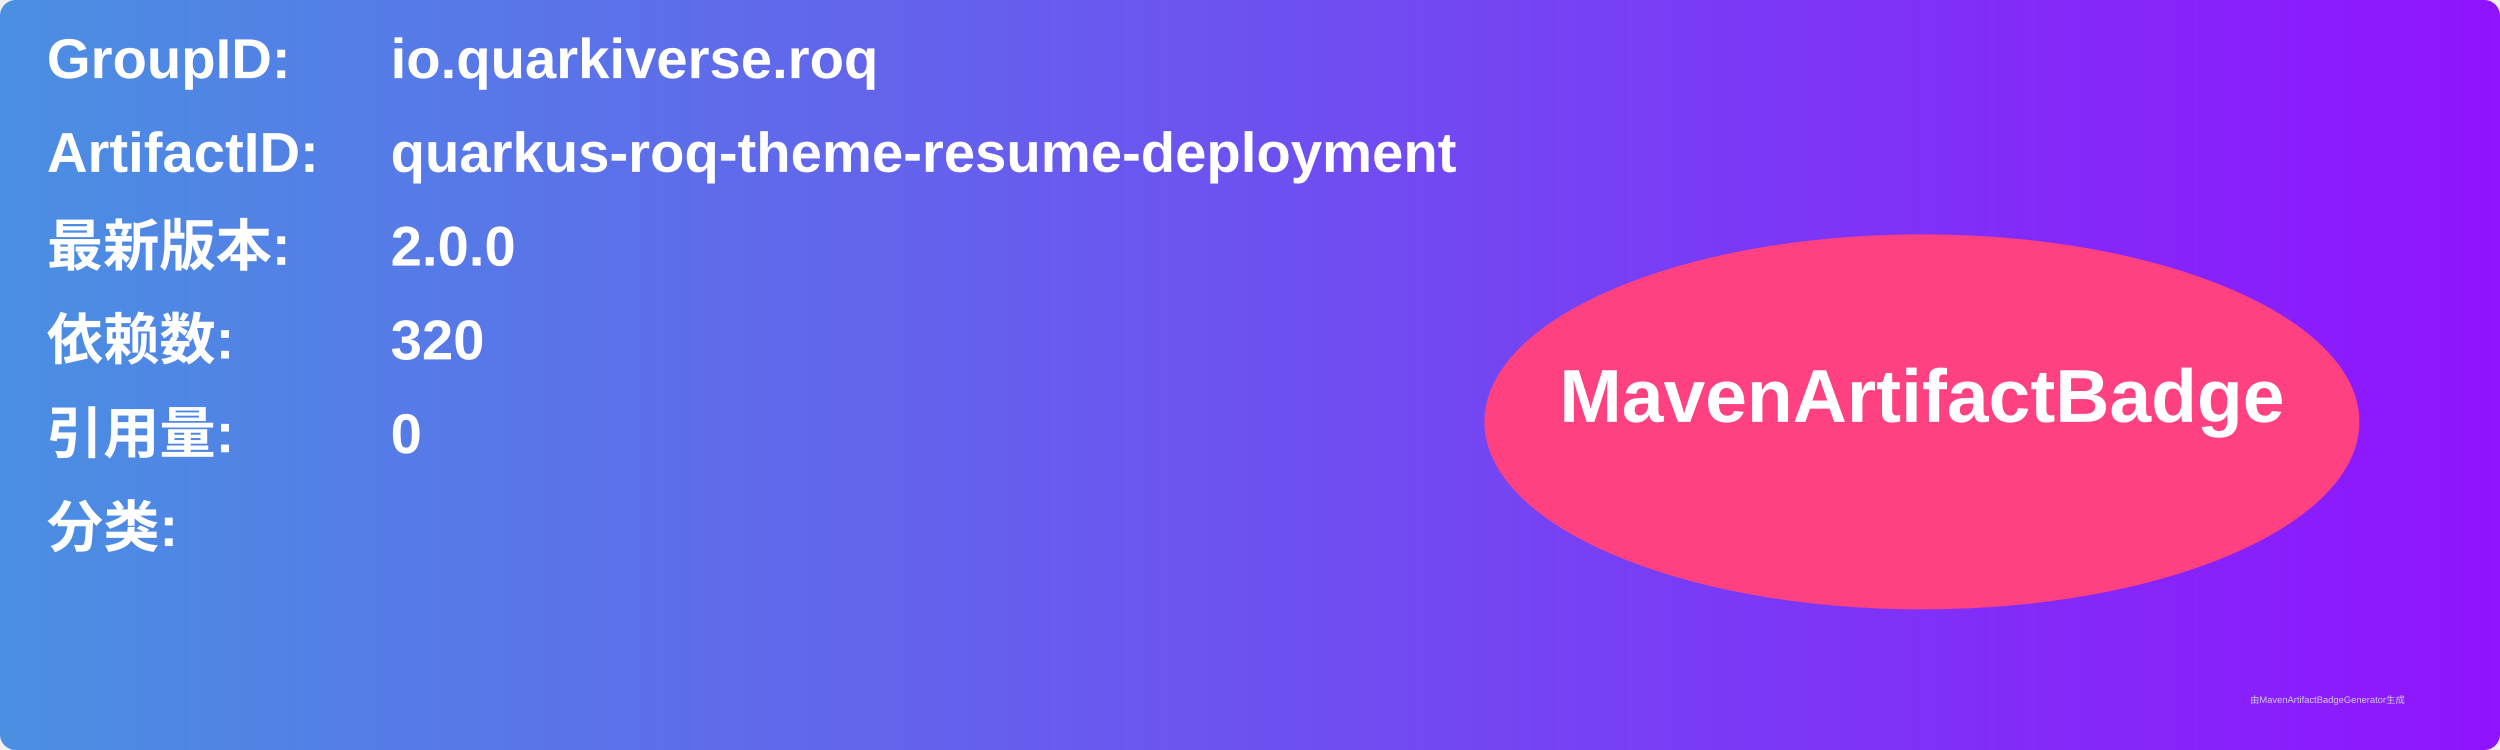
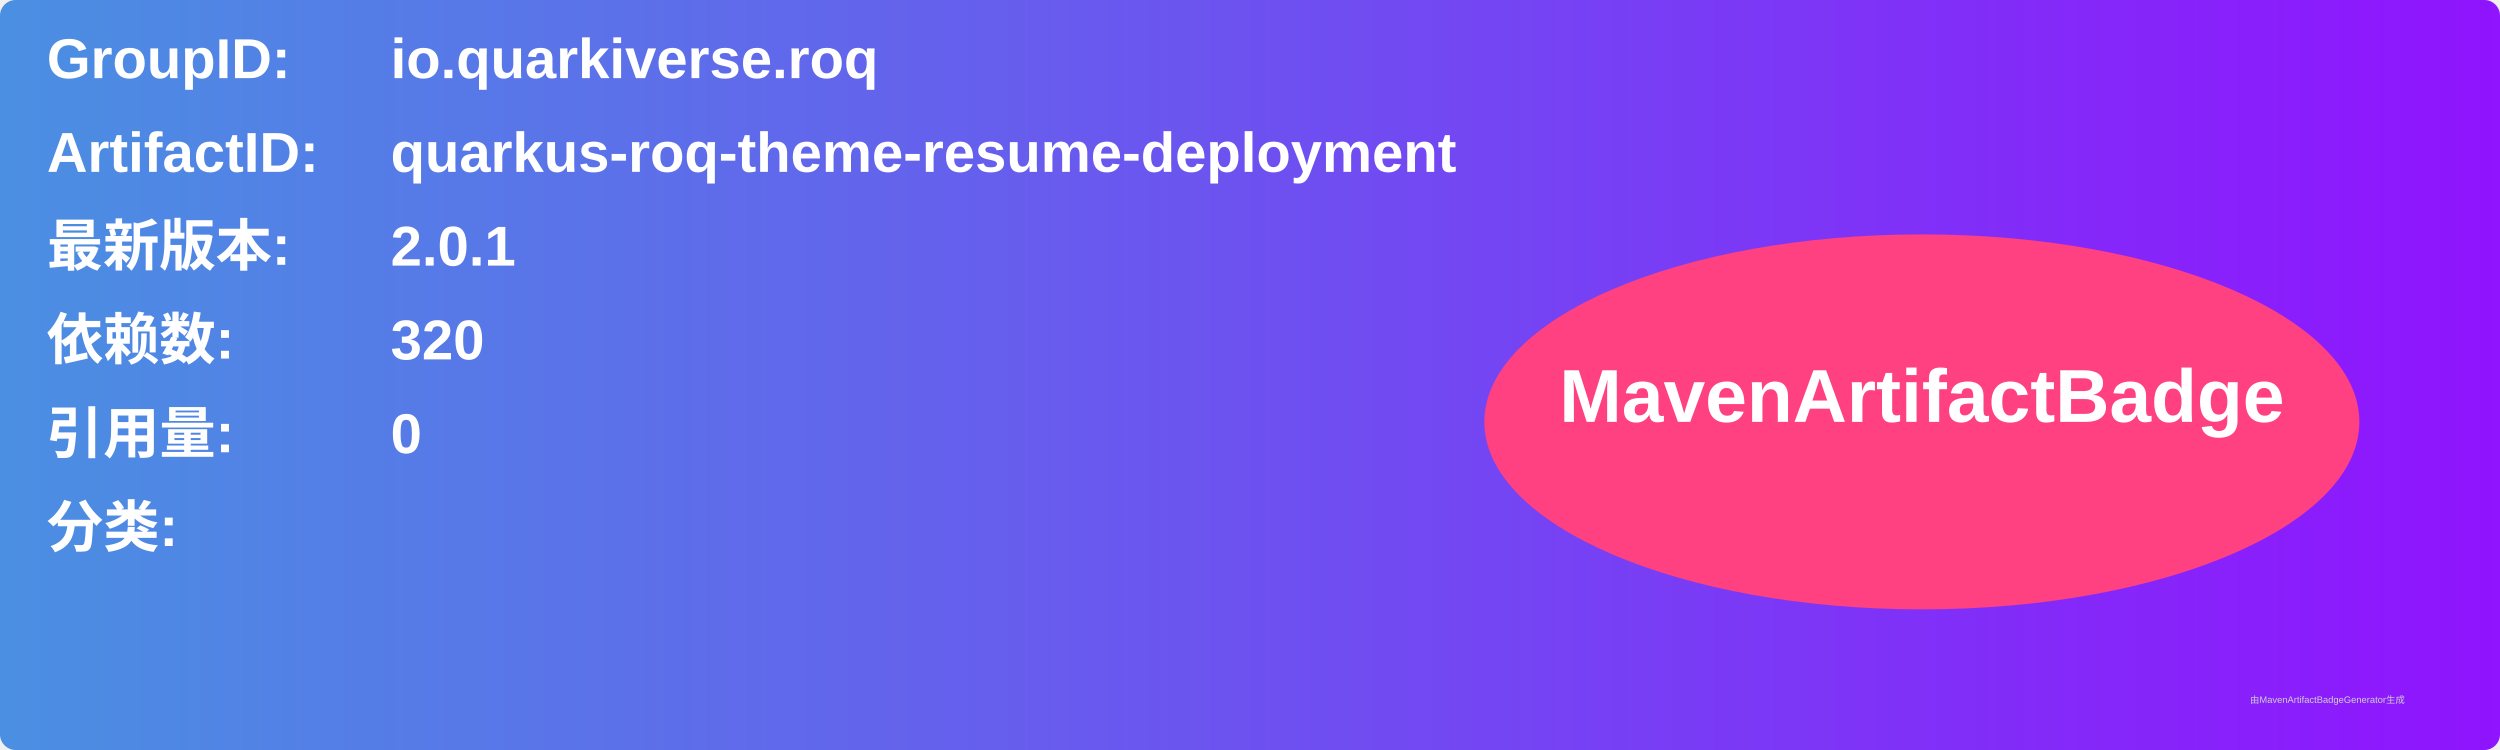
<svg xmlns="http://www.w3.org/2000/svg" width="800" height="240" viewBox="0 0 800 240">
  <linearGradient id="grad" x1="0%" y1="0%" x2="100%" y2="0%">
    <stop offset="0%" stop-color="#4a90e2" />
    <stop offset="100%" stop-color="#9013fe" />
  </linearGradient>
  <rect width="100%" height="100%" rx="5" ry="5" fill="url(#grad)" />
  <g transform="translate(15, 15)">
    <text x="0" y="10" font-family="Arial" font-size="18" fill="white" font-weight="bold" width="260">GroupID:</text>
    <text x="110" y="10" font-family="Arial" font-size="18" fill="white" font-weight="bold" width="460">io.quarkiverse.roq</text>
    <text x="0" y="40" font-family="Arial" font-size="18" fill="white" font-weight="bold" width="260">ArtifactID:</text>
    <text x="110" y="40" font-family="Arial" font-size="18" fill="white" font-weight="bold" width="460">quarkus-roq-theme-resume-deployment</text>
    <text x="0" y="70" font-family="Arial" font-size="18" fill="white" font-weight="bold">最新版本:</text>
    <text x="110" y="70" font-family="Arial" font-size="18" fill="white" font-weight="bold">
-       <tspan font-weight="bold">2.0.0</tspan>
+       <tspan font-weight="bold">2.0.1</tspan>
    </text>
    <text x="0" y="100" font-family="Arial" font-size="18" fill="white" font-weight="bold">依赖数: </text>
    <text x="110" y="100" font-family="Arial" font-size="18" fill="white">
      <tspan font-weight="bold">320</tspan>
    </text>
    <text x="0" y="130" font-family="Arial" font-size="18" fill="white" font-weight="bold">引用量: </text>
    <text x="110" y="130" font-family="Arial" font-size="18" fill="white">
      <tspan font-weight="bold">0</tspan>
    </text>
    <text x="0" y="160" font-family="Arial" font-size="18" fill="white" font-weight="bold">分类:</text>
    <text x="10" y="190" font-family="Arial" font-size="10" fill="white">
      <tspan font-weight="bold" />
    </text>
    <ellipse cx="600" cy="120" rx="140" ry="60" fill="#ff4081" />
    <text x="600" y="120" text-anchor="middle" font-family="Arial" font-size="24" fill="white" font-weight="bold">MavenArtifactBadge</text>
  </g>
  <text x="720" y="225" font-family="Arial" font-size="3" fill="#d0d0d0">由MavenArtifactBadgeGenerator生成</text>
</svg>
